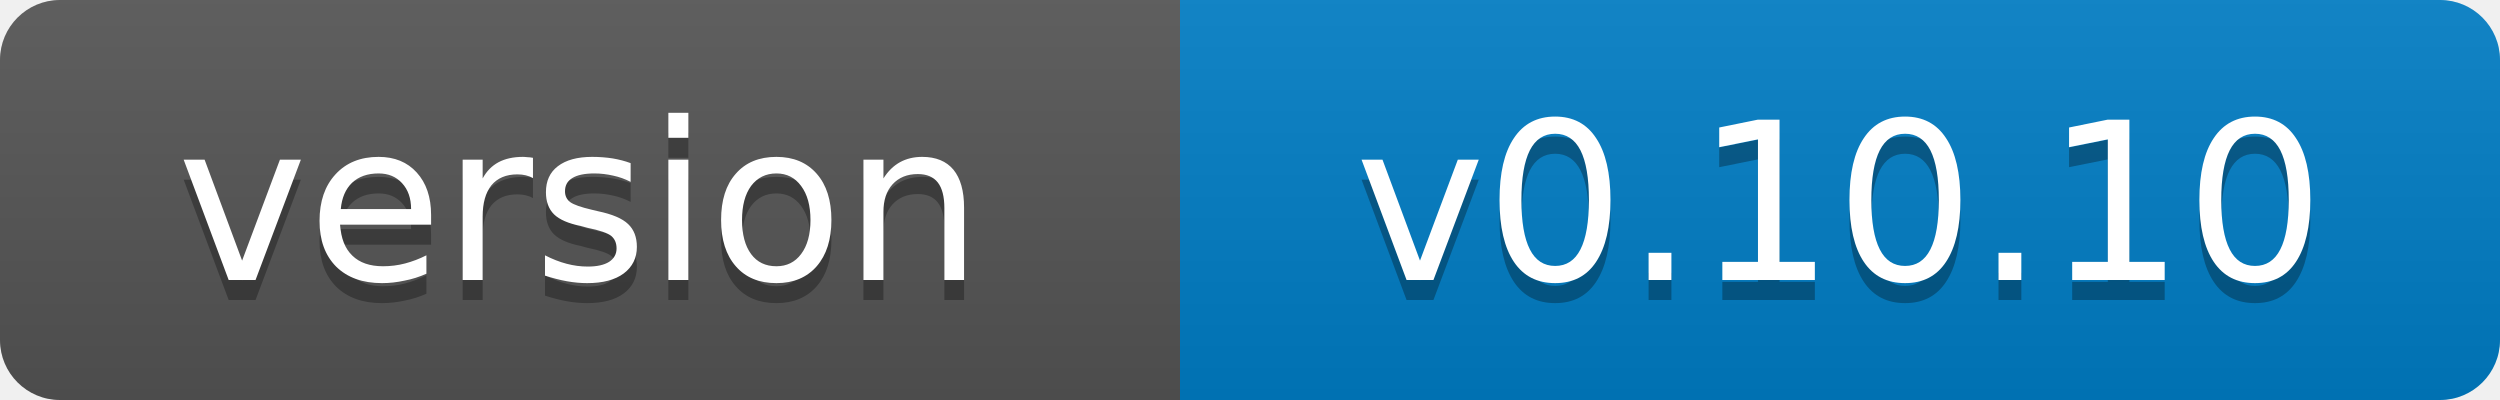
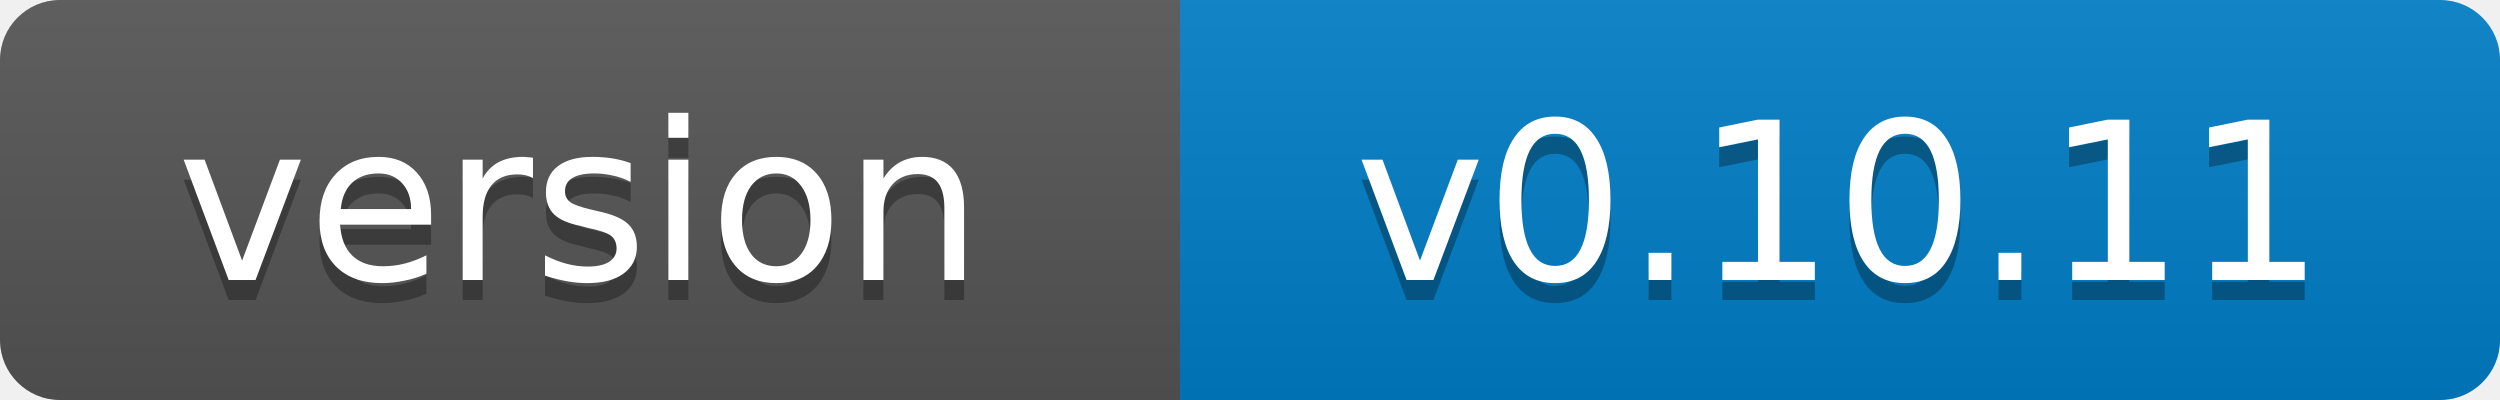
- <svg xmlns="http://www.w3.org/2000/svg" width="125" height="20" role="img" aria-label="version: v0.10.10">
+ <svg xmlns="http://www.w3.org/2000/svg" width="125" height="20" role="img" aria-label="version: v0.10.11">
  <linearGradient id="s" x2="0" y2="100%">
    <stop offset="0" stop-color="#bbb" stop-opacity=".1" />
    <stop offset="1" stop-opacity=".1" />
  </linearGradient>
  <clipPath id="r">
    <rect width="125" height="20" rx="3" fill="#fff" />
  </clipPath>
  <g clip-path="url(#r)">
    <rect width="59" height="20" fill="#555" />
    <rect x="59" width="66" height="20" fill="#007ec6" />
    <rect width="125" height="20" fill="url(#s)" />
  </g>
  <g fill="#fff" text-anchor="middle" font-family="Verdana,Geneva,DejaVu Sans,sans-serif" font-size="11">
    <text x="29" y="15" fill="#010101" fill-opacity=".3">version</text>
    <text x="29" y="14">version</text>
-     <text x="92" y="15" fill="#010101" fill-opacity=".3">v0.10.10</text>
-     <text x="92" y="14">v0.10.10</text>
+     <text x="92" y="15" fill="#010101" fill-opacity=".3">v0.10.11</text>
+     <text x="92" y="14">v0.10.11</text>
  </g>
</svg>
